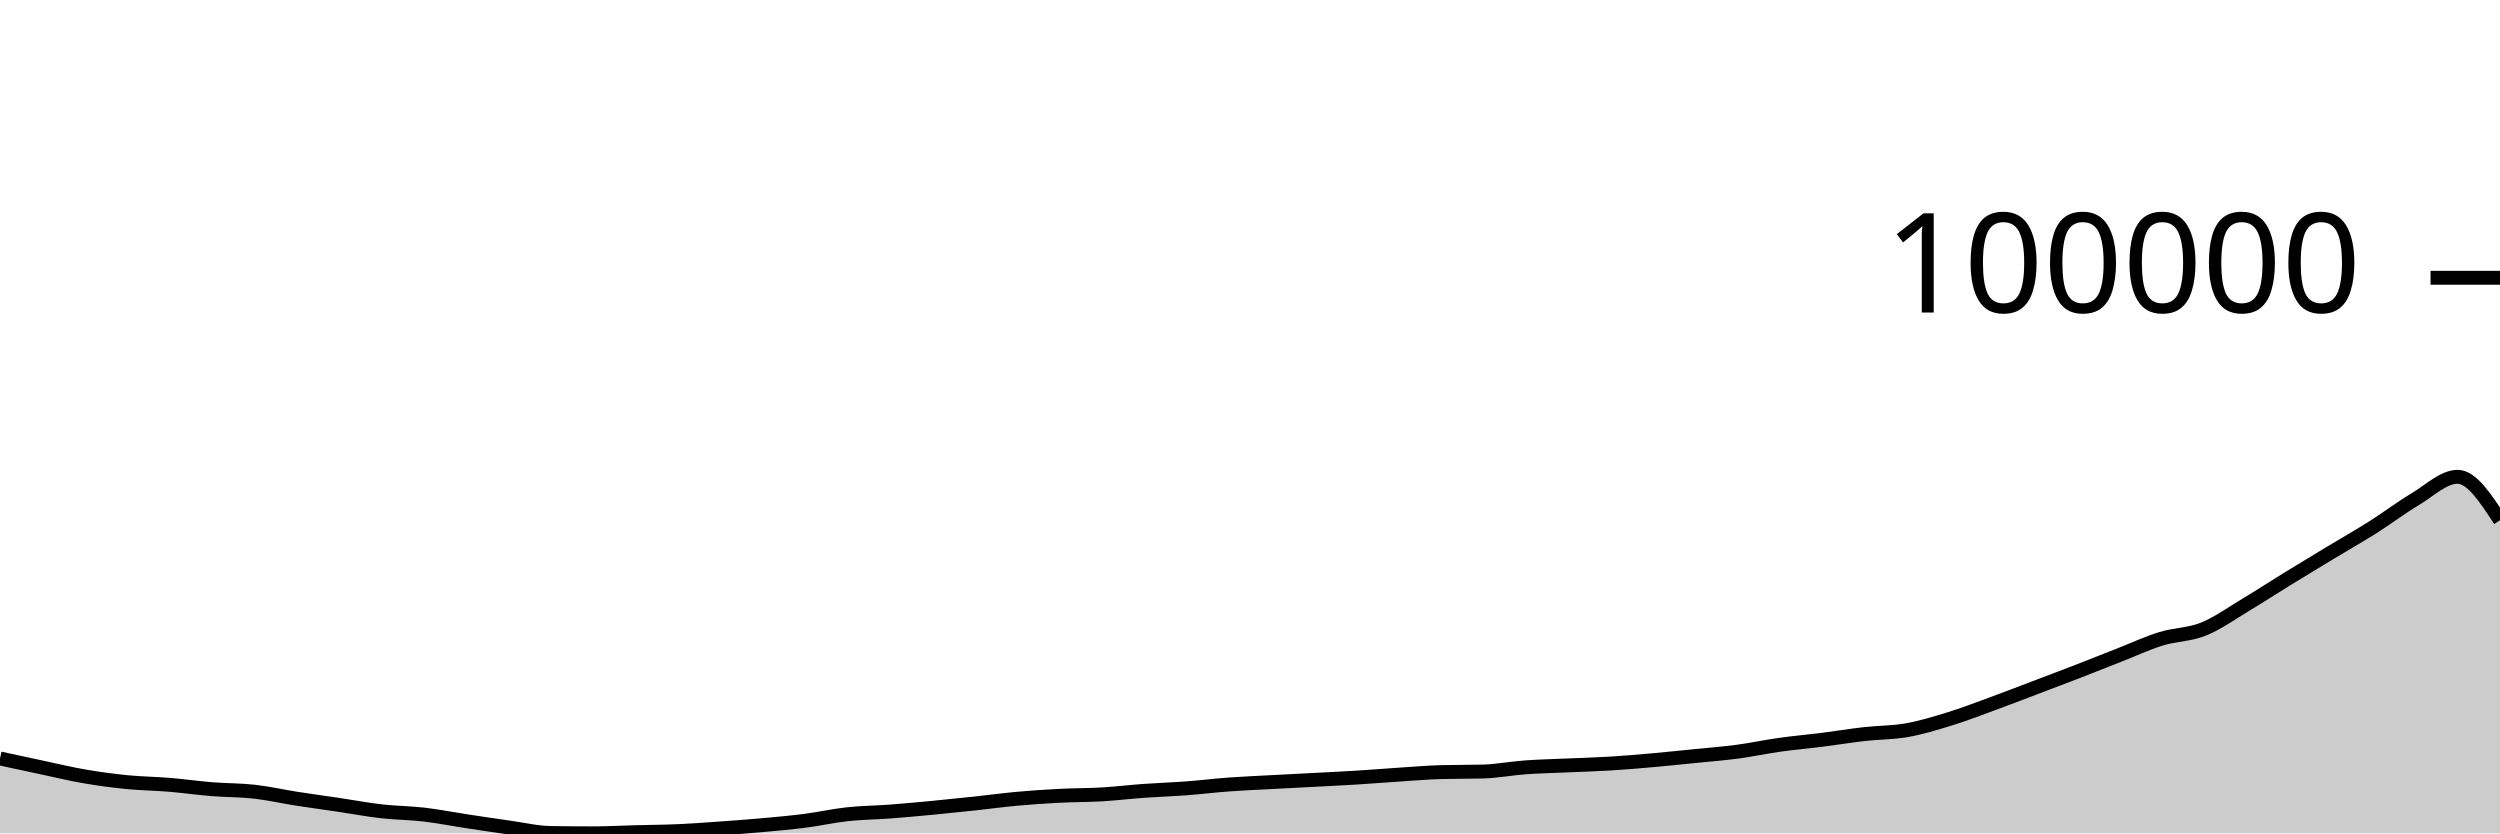
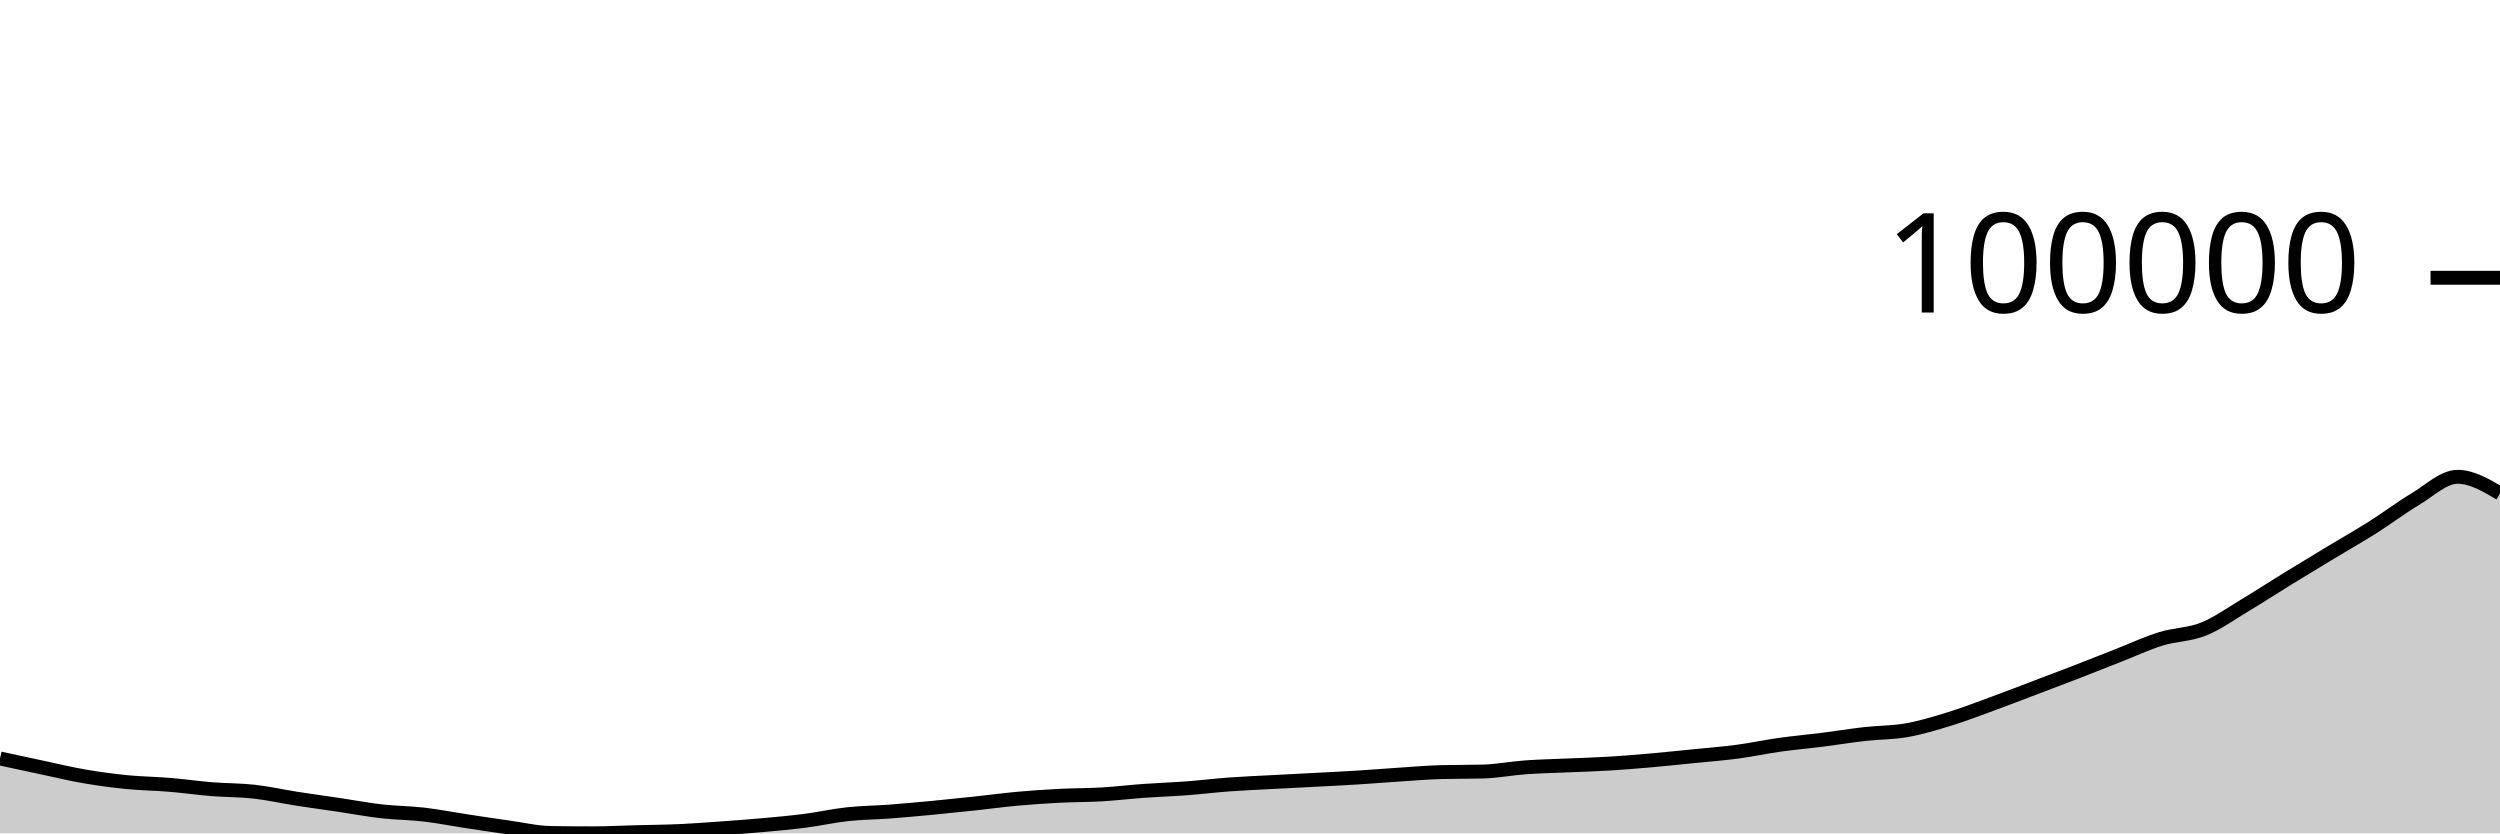
<svg xmlns="http://www.w3.org/2000/svg" viewBox="0 0 180 60">
  <g transform="translate(0,20)">
-     <path class="area" fill="rgba(0, 0, 0, 0.2)" d="M0,34.61C1.017,34.831,2.034,35.051,3.051,35.266C4.068,35.482,5.085,35.729,6.102,35.903C7.119,36.078,8.136,36.213,9.153,36.314C10.169,36.414,11.186,36.423,12.203,36.507C13.22,36.592,14.237,36.738,15.254,36.82C16.271,36.903,17.288,36.885,18.305,37C19.322,37.114,20.339,37.347,21.356,37.506C22.373,37.664,23.39,37.801,24.407,37.952C25.424,38.103,26.441,38.297,27.458,38.413C28.475,38.529,29.492,38.53,30.508,38.648C31.525,38.767,32.542,38.968,33.559,39.122C34.576,39.277,35.593,39.432,36.61,39.574C37.627,39.716,38.644,39.959,39.661,39.975C40.678,39.992,41.695,40,42.712,40C43.729,40,44.746,39.942,45.763,39.916C46.78,39.889,47.797,39.885,48.814,39.84C49.831,39.795,50.847,39.719,51.864,39.647C52.881,39.575,53.898,39.501,54.915,39.409C55.932,39.318,56.949,39.226,57.966,39.095C58.983,38.964,60,38.733,61.017,38.623C62.034,38.512,63.051,38.508,64.068,38.432C65.085,38.355,66.102,38.26,67.119,38.164C68.136,38.067,69.153,37.962,70.169,37.853C71.186,37.745,72.203,37.604,73.22,37.511C74.237,37.419,75.254,37.35,76.271,37.298C77.288,37.245,78.305,37.256,79.322,37.197C80.339,37.137,81.356,37.014,82.373,36.941C83.39,36.868,84.407,36.836,85.424,36.76C86.441,36.684,87.458,36.558,88.475,36.483C89.492,36.408,90.508,36.367,91.525,36.312C92.542,36.257,93.559,36.207,94.576,36.153C95.593,36.099,96.61,36.052,97.627,35.989C98.644,35.927,99.661,35.843,100.678,35.776C101.695,35.71,102.712,35.621,103.729,35.592C104.746,35.564,105.763,35.578,106.78,35.55C107.797,35.521,108.814,35.322,109.831,35.248C110.847,35.175,111.864,35.156,112.881,35.11C113.898,35.065,114.915,35.038,115.932,34.976C116.949,34.914,117.966,34.827,118.983,34.737C120,34.647,121.017,34.539,122.034,34.437C123.051,34.334,124.068,34.258,125.085,34.122C126.102,33.987,127.119,33.767,128.136,33.624C129.153,33.482,130.169,33.394,131.186,33.266C132.203,33.137,133.22,32.969,134.237,32.853C135.254,32.738,136.271,32.754,137.288,32.574C138.305,32.394,139.322,32.085,140.339,31.772C141.356,31.46,142.373,31.068,143.39,30.696C144.407,30.325,145.424,29.929,146.441,29.544C147.458,29.158,148.475,28.777,149.492,28.383C150.508,27.99,151.525,27.582,152.542,27.184C153.559,26.785,154.576,26.309,155.593,25.994C156.61,25.68,157.627,25.706,158.644,25.298C159.661,24.889,160.678,24.154,161.695,23.545C162.712,22.936,163.729,22.271,164.746,21.646C165.763,21.02,166.78,20.406,167.797,19.793C168.814,19.179,169.831,18.606,170.847,17.963C171.864,17.321,172.881,16.545,173.898,15.94C174.915,15.334,175.932,14.329,176.949,14.329C177.966,14.329,178.983,15.894,180,17.458L180,40C178.983,40,177.966,40,176.949,40C175.932,40,174.915,40,173.898,40C172.881,40,171.864,40,170.847,40C169.831,40,168.814,40,167.797,40C166.78,40,165.763,40,164.746,40C163.729,40,162.712,40,161.695,40C160.678,40,159.661,40,158.644,40C157.627,40,156.61,40,155.593,40C154.576,40,153.559,40,152.542,40C151.525,40,150.508,40,149.492,40C148.475,40,147.458,40,146.441,40C145.424,40,144.407,40,143.39,40C142.373,40,141.356,40,140.339,40C139.322,40,138.305,40,137.288,40C136.271,40,135.254,40,134.237,40C133.22,40,132.203,40,131.186,40C130.169,40,129.153,40,128.136,40C127.119,40,126.102,40,125.085,40C124.068,40,123.051,40,122.034,40C121.017,40,120,40,118.983,40C117.966,40,116.949,40,115.932,40C114.915,40,113.898,40,112.881,40C111.864,40,110.847,40,109.831,40C108.814,40,107.797,40,106.78,40C105.763,40,104.746,40,103.729,40C102.712,40,101.695,40,100.678,40C99.661,40,98.644,40,97.627,40C96.61,40,95.593,40,94.576,40C93.559,40,92.542,40,91.525,40C90.508,40,89.492,40,88.475,40C87.458,40,86.441,40,85.424,40C84.407,40,83.39,40,82.373,40C81.356,40,80.339,40,79.322,40C78.305,40,77.288,40,76.271,40C75.254,40,74.237,40,73.22,40C72.203,40,71.186,40,70.169,40C69.153,40,68.136,40,67.119,40C66.102,40,65.085,40,64.068,40C63.051,40,62.034,40,61.017,40C60,40,58.983,40,57.966,40C56.949,40,55.932,40,54.915,40C53.898,40,52.881,40,51.864,40C50.847,40,49.831,40,48.814,40C47.797,40,46.78,40,45.763,40C44.746,40,43.729,40,42.712,40C41.695,40,40.678,40,39.661,40C38.644,40,37.627,40,36.61,40C35.593,40,34.576,40,33.559,40C32.542,40,31.525,40,30.508,40C29.492,40,28.475,40,27.458,40C26.441,40,25.424,40,24.407,40C23.39,40,22.373,40,21.356,40C20.339,40,19.322,40,18.305,40C17.288,40,16.271,40,15.254,40C14.237,40,13.22,40,12.203,40C11.186,40,10.169,40,9.153,40C8.136,40,7.119,40,6.102,40C5.085,40,4.068,40,3.051,40C2.034,40,1.017,40,0,40Z" />
-     <path class="line" stroke="black" fill="none" d="M0,34.61C1.017,34.831,2.034,35.051,3.051,35.266C4.068,35.482,5.085,35.729,6.102,35.903C7.119,36.078,8.136,36.213,9.153,36.314C10.169,36.414,11.186,36.423,12.203,36.507C13.22,36.592,14.237,36.738,15.254,36.82C16.271,36.903,17.288,36.885,18.305,37C19.322,37.114,20.339,37.347,21.356,37.506C22.373,37.664,23.39,37.801,24.407,37.952C25.424,38.103,26.441,38.297,27.458,38.413C28.475,38.529,29.492,38.53,30.508,38.648C31.525,38.767,32.542,38.968,33.559,39.122C34.576,39.277,35.593,39.432,36.61,39.574C37.627,39.716,38.644,39.959,39.661,39.975C40.678,39.992,41.695,40,42.712,40C43.729,40,44.746,39.942,45.763,39.916C46.78,39.889,47.797,39.885,48.814,39.84C49.831,39.795,50.847,39.719,51.864,39.647C52.881,39.575,53.898,39.501,54.915,39.409C55.932,39.318,56.949,39.226,57.966,39.095C58.983,38.964,60,38.733,61.017,38.623C62.034,38.512,63.051,38.508,64.068,38.432C65.085,38.355,66.102,38.26,67.119,38.164C68.136,38.067,69.153,37.962,70.169,37.853C71.186,37.745,72.203,37.604,73.22,37.511C74.237,37.419,75.254,37.35,76.271,37.298C77.288,37.245,78.305,37.256,79.322,37.197C80.339,37.137,81.356,37.014,82.373,36.941C83.39,36.868,84.407,36.836,85.424,36.76C86.441,36.684,87.458,36.558,88.475,36.483C89.492,36.408,90.508,36.367,91.525,36.312C92.542,36.257,93.559,36.207,94.576,36.153C95.593,36.099,96.61,36.052,97.627,35.989C98.644,35.927,99.661,35.843,100.678,35.776C101.695,35.71,102.712,35.621,103.729,35.592C104.746,35.564,105.763,35.578,106.78,35.55C107.797,35.521,108.814,35.322,109.831,35.248C110.847,35.175,111.864,35.156,112.881,35.11C113.898,35.065,114.915,35.038,115.932,34.976C116.949,34.914,117.966,34.827,118.983,34.737C120,34.647,121.017,34.539,122.034,34.437C123.051,34.334,124.068,34.258,125.085,34.122C126.102,33.987,127.119,33.767,128.136,33.624C129.153,33.482,130.169,33.394,131.186,33.266C132.203,33.137,133.22,32.969,134.237,32.853C135.254,32.738,136.271,32.754,137.288,32.574C138.305,32.394,139.322,32.085,140.339,31.772C141.356,31.46,142.373,31.068,143.39,30.696C144.407,30.325,145.424,29.929,146.441,29.544C147.458,29.158,148.475,28.777,149.492,28.383C150.508,27.99,151.525,27.582,152.542,27.184C153.559,26.785,154.576,26.309,155.593,25.994C156.61,25.68,157.627,25.706,158.644,25.298C159.661,24.889,160.678,24.154,161.695,23.545C162.712,22.936,163.729,22.271,164.746,21.646C165.763,21.02,166.78,20.406,167.797,19.793C168.814,19.179,169.831,18.606,170.847,17.963C171.864,17.321,172.881,16.545,173.898,15.94C174.915,15.334,175.932,14.329,176.949,14.329C177.966,14.329,178.983,15.894,180,17.458" />
+     <path class="area" fill="rgba(0, 0, 0, 0.2)" d="M0,34.61C1.017,34.831,2.034,35.051,3.051,35.266C4.068,35.482,5.085,35.729,6.102,35.903C7.119,36.078,8.136,36.213,9.153,36.314C10.169,36.414,11.186,36.423,12.203,36.507C13.22,36.592,14.237,36.738,15.254,36.82C16.271,36.903,17.288,36.885,18.305,37C19.322,37.114,20.339,37.347,21.356,37.506C22.373,37.664,23.39,37.801,24.407,37.952C25.424,38.103,26.441,38.297,27.458,38.413C28.475,38.529,29.492,38.53,30.508,38.648C31.525,38.767,32.542,38.968,33.559,39.122C34.576,39.277,35.593,39.432,36.61,39.574C37.627,39.716,38.644,39.959,39.661,39.975C40.678,39.992,41.695,40,42.712,40C43.729,40,44.746,39.942,45.763,39.916C46.78,39.889,47.797,39.885,48.814,39.84C49.831,39.795,50.847,39.719,51.864,39.647C52.881,39.575,53.898,39.501,54.915,39.409C55.932,39.318,56.949,39.226,57.966,39.095C58.983,38.964,60,38.733,61.017,38.623C62.034,38.512,63.051,38.508,64.068,38.432C65.085,38.355,66.102,38.26,67.119,38.164C68.136,38.067,69.153,37.962,70.169,37.853C71.186,37.745,72.203,37.604,73.22,37.511C74.237,37.419,75.254,37.35,76.271,37.298C77.288,37.245,78.305,37.256,79.322,37.197C80.339,37.137,81.356,37.014,82.373,36.941C83.39,36.868,84.407,36.836,85.424,36.76C86.441,36.684,87.458,36.558,88.475,36.483C89.492,36.408,90.508,36.367,91.525,36.312C92.542,36.257,93.559,36.207,94.576,36.153C95.593,36.099,96.61,36.052,97.627,35.989C98.644,35.927,99.661,35.843,100.678,35.776C101.695,35.71,102.712,35.621,103.729,35.592C104.746,35.564,105.763,35.578,106.78,35.55C107.797,35.521,108.814,35.322,109.831,35.248C110.847,35.175,111.864,35.156,112.881,35.11C113.898,35.065,114.915,35.038,115.932,34.976C116.949,34.914,117.966,34.827,118.983,34.737C120,34.647,121.017,34.539,122.034,34.437C123.051,34.334,124.068,34.258,125.085,34.122C126.102,33.987,127.119,33.767,128.136,33.624C129.153,33.482,130.169,33.394,131.186,33.266C132.203,33.137,133.22,32.969,134.237,32.853C135.254,32.738,136.271,32.754,137.288,32.574C138.305,32.394,139.322,32.085,140.339,31.772C141.356,31.46,142.373,31.068,143.39,30.696C144.407,30.325,145.424,29.929,146.441,29.544C147.458,29.158,148.475,28.777,149.492,28.383C150.508,27.99,151.525,27.582,152.542,27.184C153.559,26.785,154.576,26.309,155.593,25.994C156.61,25.68,157.627,25.706,158.644,25.298C159.661,24.889,160.678,24.154,161.695,23.545C162.712,22.936,163.729,22.271,164.746,21.646C165.763,21.02,166.78,20.406,167.797,19.793C168.814,19.179,169.831,18.606,170.847,17.963C171.864,17.321,172.881,16.545,173.898,15.94C174.915,15.334,175.932,14.329,176.949,14.329C177.966,14.329,178.983,14.928,180,15.528L180,40C178.983,40,177.966,40,176.949,40C175.932,40,174.915,40,173.898,40C172.881,40,171.864,40,170.847,40C169.831,40,168.814,40,167.797,40C166.78,40,165.763,40,164.746,40C163.729,40,162.712,40,161.695,40C160.678,40,159.661,40,158.644,40C157.627,40,156.61,40,155.593,40C154.576,40,153.559,40,152.542,40C151.525,40,150.508,40,149.492,40C148.475,40,147.458,40,146.441,40C145.424,40,144.407,40,143.39,40C142.373,40,141.356,40,140.339,40C139.322,40,138.305,40,137.288,40C136.271,40,135.254,40,134.237,40C133.22,40,132.203,40,131.186,40C130.169,40,129.153,40,128.136,40C127.119,40,126.102,40,125.085,40C124.068,40,123.051,40,122.034,40C121.017,40,120,40,118.983,40C117.966,40,116.949,40,115.932,40C114.915,40,113.898,40,112.881,40C111.864,40,110.847,40,109.831,40C108.814,40,107.797,40,106.78,40C105.763,40,104.746,40,103.729,40C102.712,40,101.695,40,100.678,40C99.661,40,98.644,40,97.627,40C96.61,40,95.593,40,94.576,40C93.559,40,92.542,40,91.525,40C90.508,40,89.492,40,88.475,40C87.458,40,86.441,40,85.424,40C84.407,40,83.39,40,82.373,40C81.356,40,80.339,40,79.322,40C78.305,40,77.288,40,76.271,40C75.254,40,74.237,40,73.22,40C72.203,40,71.186,40,70.169,40C69.153,40,68.136,40,67.119,40C66.102,40,65.085,40,64.068,40C63.051,40,62.034,40,61.017,40C60,40,58.983,40,57.966,40C56.949,40,55.932,40,54.915,40C53.898,40,52.881,40,51.864,40C50.847,40,49.831,40,48.814,40C47.797,40,46.78,40,45.763,40C44.746,40,43.729,40,42.712,40C41.695,40,40.678,40,39.661,40C38.644,40,37.627,40,36.61,40C35.593,40,34.576,40,33.559,40C32.542,40,31.525,40,30.508,40C29.492,40,28.475,40,27.458,40C26.441,40,25.424,40,24.407,40C23.39,40,22.373,40,21.356,40C20.339,40,19.322,40,18.305,40C17.288,40,16.271,40,15.254,40C14.237,40,13.22,40,12.203,40C11.186,40,10.169,40,9.153,40C8.136,40,7.119,40,6.102,40C5.085,40,4.068,40,3.051,40C2.034,40,1.017,40,0,40Z" />
+     <path class="line" stroke="black" fill="none" d="M0,34.61C1.017,34.831,2.034,35.051,3.051,35.266C4.068,35.482,5.085,35.729,6.102,35.903C7.119,36.078,8.136,36.213,9.153,36.314C10.169,36.414,11.186,36.423,12.203,36.507C13.22,36.592,14.237,36.738,15.254,36.82C16.271,36.903,17.288,36.885,18.305,37C19.322,37.114,20.339,37.347,21.356,37.506C22.373,37.664,23.39,37.801,24.407,37.952C25.424,38.103,26.441,38.297,27.458,38.413C28.475,38.529,29.492,38.53,30.508,38.648C31.525,38.767,32.542,38.968,33.559,39.122C34.576,39.277,35.593,39.432,36.61,39.574C37.627,39.716,38.644,39.959,39.661,39.975C40.678,39.992,41.695,40,42.712,40C43.729,40,44.746,39.942,45.763,39.916C46.78,39.889,47.797,39.885,48.814,39.84C49.831,39.795,50.847,39.719,51.864,39.647C52.881,39.575,53.898,39.501,54.915,39.409C55.932,39.318,56.949,39.226,57.966,39.095C58.983,38.964,60,38.733,61.017,38.623C62.034,38.512,63.051,38.508,64.068,38.432C65.085,38.355,66.102,38.26,67.119,38.164C68.136,38.067,69.153,37.962,70.169,37.853C71.186,37.745,72.203,37.604,73.22,37.511C74.237,37.419,75.254,37.35,76.271,37.298C77.288,37.245,78.305,37.256,79.322,37.197C80.339,37.137,81.356,37.014,82.373,36.941C83.39,36.868,84.407,36.836,85.424,36.76C86.441,36.684,87.458,36.558,88.475,36.483C89.492,36.408,90.508,36.367,91.525,36.312C92.542,36.257,93.559,36.207,94.576,36.153C95.593,36.099,96.61,36.052,97.627,35.989C98.644,35.927,99.661,35.843,100.678,35.776C101.695,35.71,102.712,35.621,103.729,35.592C104.746,35.564,105.763,35.578,106.78,35.55C107.797,35.521,108.814,35.322,109.831,35.248C110.847,35.175,111.864,35.156,112.881,35.11C113.898,35.065,114.915,35.038,115.932,34.976C116.949,34.914,117.966,34.827,118.983,34.737C120,34.647,121.017,34.539,122.034,34.437C123.051,34.334,124.068,34.258,125.085,34.122C126.102,33.987,127.119,33.767,128.136,33.624C129.153,33.482,130.169,33.394,131.186,33.266C132.203,33.137,133.22,32.969,134.237,32.853C135.254,32.738,136.271,32.754,137.288,32.574C138.305,32.394,139.322,32.085,140.339,31.772C141.356,31.46,142.373,31.068,143.39,30.696C144.407,30.325,145.424,29.929,146.441,29.544C147.458,29.158,148.475,28.777,149.492,28.383C150.508,27.99,151.525,27.582,152.542,27.184C153.559,26.785,154.576,26.309,155.593,25.994C156.61,25.68,157.627,25.706,158.644,25.298C159.661,24.889,160.678,24.154,161.695,23.545C162.712,22.936,163.729,22.271,164.746,21.646C165.763,21.02,166.78,20.406,167.797,19.793C168.814,19.179,169.831,18.606,170.847,17.963C171.864,17.321,172.881,16.545,173.898,15.94C174.915,15.334,175.932,14.329,176.949,14.329C177.966,14.329,178.983,14.928,180,15.528" />
    <path class="axis-ceiling" stroke-width="1" stroke="black" fill="none" d="M175,0L180,0" />
    <text class="axis-ceiling-label" font-family="sans-serif" text-anchor="end" font-size="10px" x="170" y="2.5">100000</text>
  </g>
</svg>
